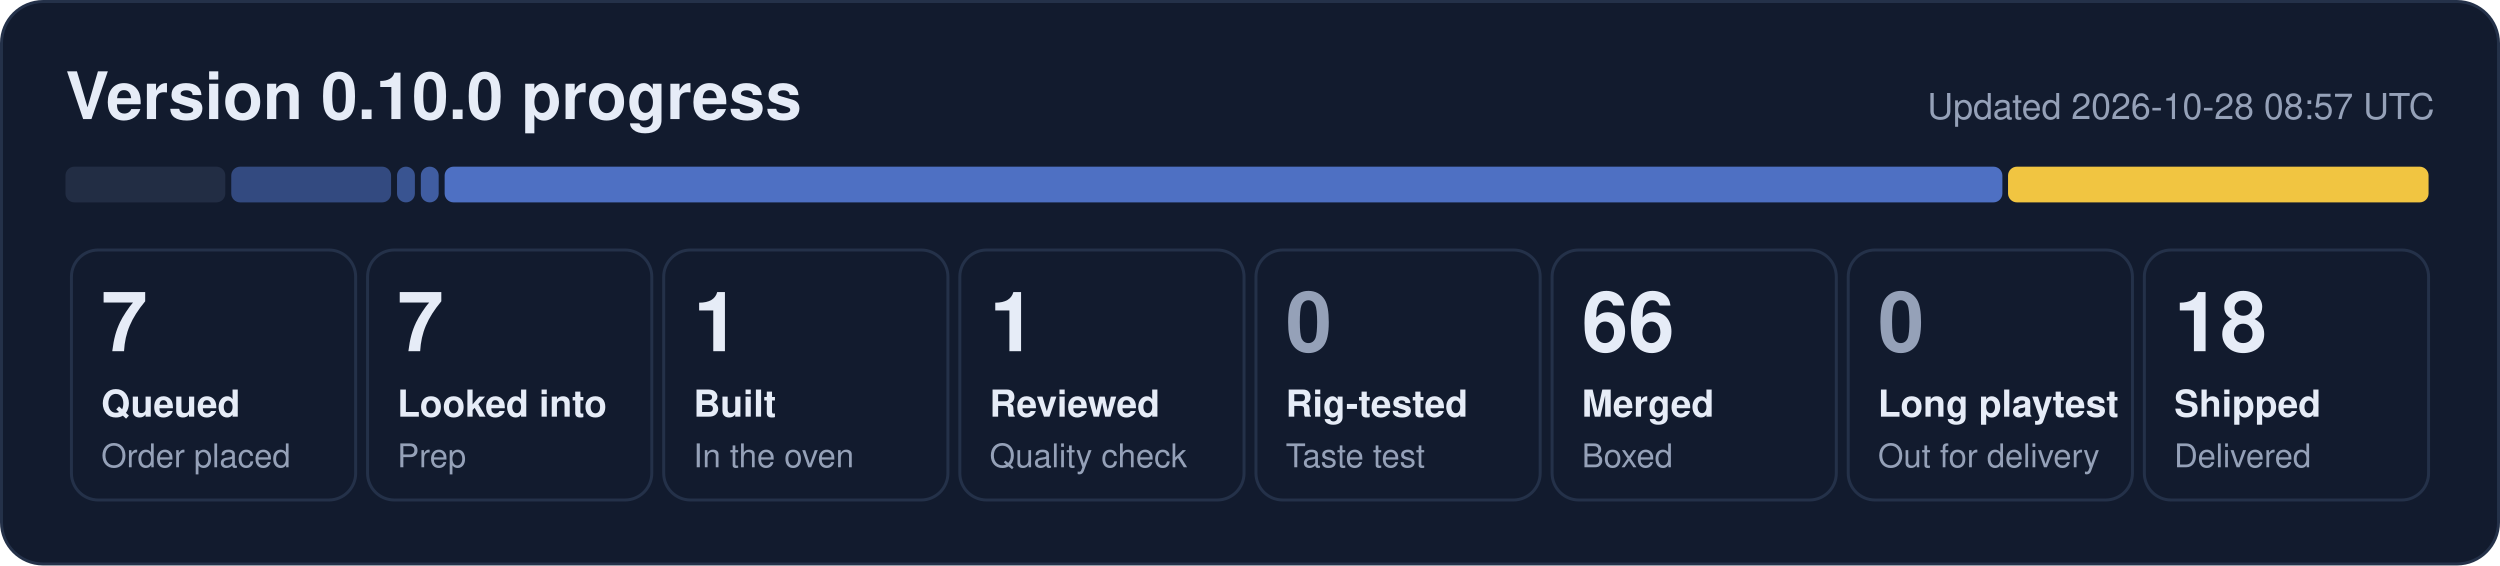
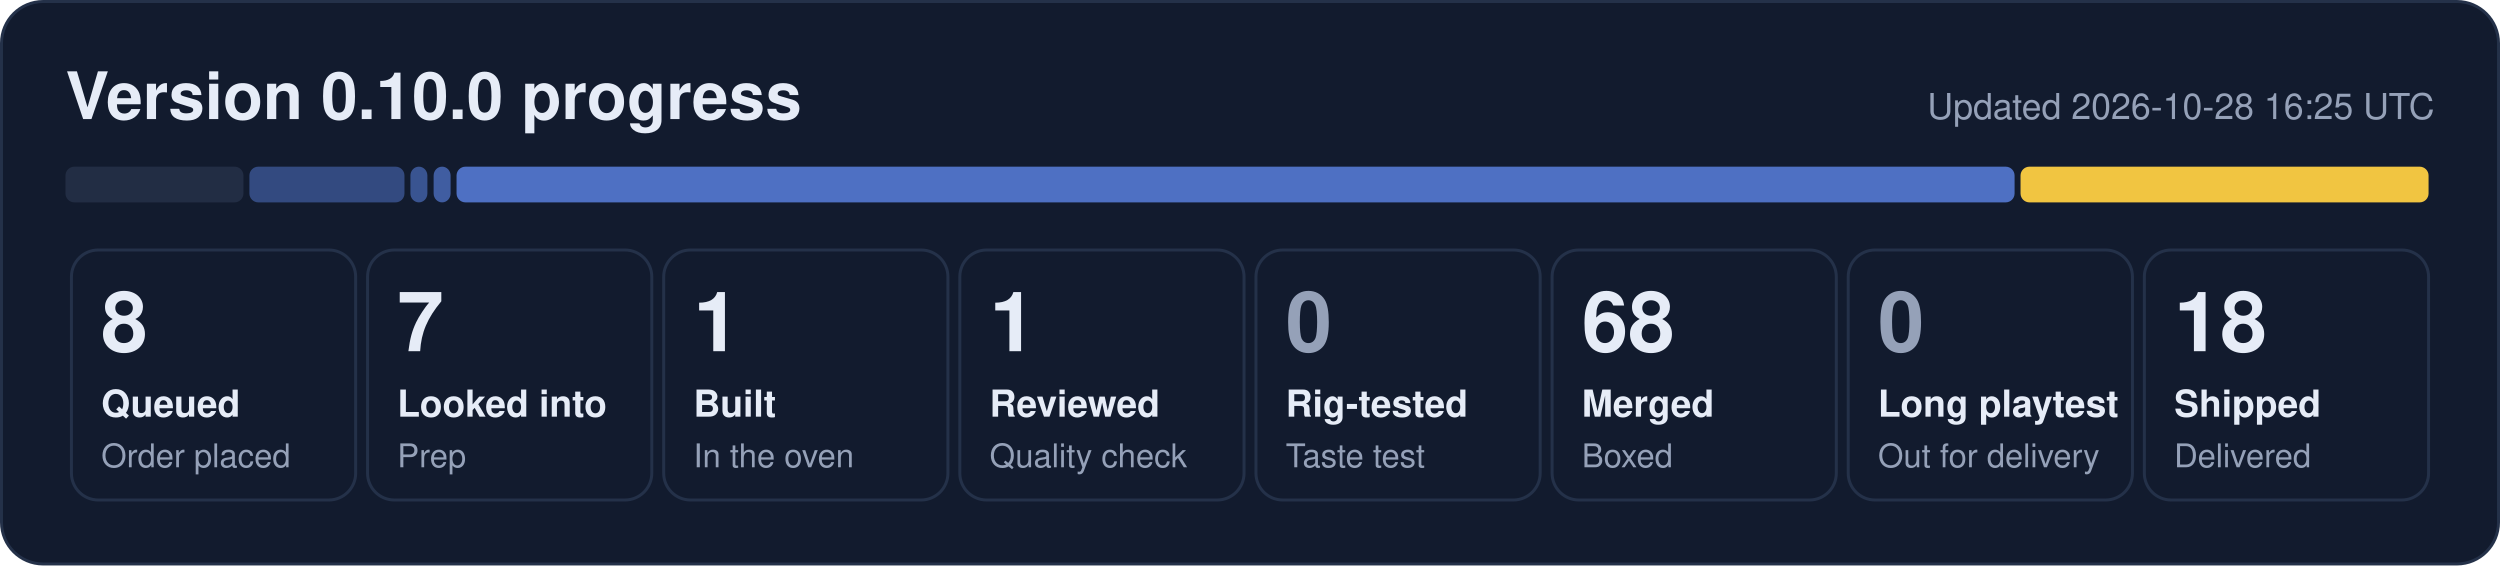
- <svg xmlns="http://www.w3.org/2000/svg" width="840" height="190" viewBox="0 0 840 190" role="img" aria-label="0.10.0 progress: 7 queued, 7 looked into, 1 built, 1 reviewed, 66 merged, 18 shipped">
+ <svg xmlns="http://www.w3.org/2000/svg" width="840" height="190" viewBox="0 0 840 190" role="img" aria-label="0.10.0 progress: 8 queued, 7 looked into, 1 built, 1 reviewed, 68 merged, 18 shipped">
  <rect x="0.5" y="0.5" width="839" height="189" rx="14" fill="#121b2e" stroke="#243149" />
  <text x="22" y="40" font-family="Segoe UI, Helvetica, Arial, sans-serif" font-size="22" font-weight="700" fill="#e6ecf7">Version 0.10.0 progress</text>
-   <text x="818" y="40" font-family="Segoe UI, Helvetica, Arial, sans-serif" font-size="12" fill="#95a1b8" text-anchor="end">Updated 2026-10-28 08:57 UTC</text>
-   <rect x="22.0" y="56" width="53.7" height="12" rx="3" fill="#222d44" fill-opacity="1.00" />
-   <rect x="77.7" y="56" width="53.7" height="12" rx="3" fill="#5d86e8" fill-opacity="0.44" />
-   <rect x="133.4" y="56" width="6.0" height="12" rx="3" fill="#5d86e8" fill-opacity="0.53" />
-   <rect x="141.4" y="56" width="6.0" height="12" rx="3" fill="#5d86e8" fill-opacity="0.62" />
-   <rect x="149.4" y="56" width="523.4" height="12" rx="3" fill="#5d86e8" fill-opacity="0.80" />
-   <rect x="674.7" y="56" width="141.3" height="12" rx="3" fill="#f5c842" fill-opacity="0.98" />
+   <text x="818" y="40" font-family="Segoe UI, Helvetica, Arial, sans-serif" font-size="12" fill="#95a1b8" text-anchor="end">Updated 2026-10-28 16:25 UTC</text>
+   <rect x="22.0" y="56" width="59.8" height="12" rx="3" fill="#222d44" fill-opacity="1.00" />
+   <rect x="83.8" y="56" width="52.1" height="12" rx="3" fill="#5d86e8" fill-opacity="0.44" />
+   <rect x="137.9" y="56" width="5.7" height="12" rx="3" fill="#5d86e8" fill-opacity="0.53" />
+   <rect x="145.7" y="56" width="5.7" height="12" rx="3" fill="#5d86e8" fill-opacity="0.62" />
+   <rect x="153.4" y="56" width="523.5" height="12" rx="3" fill="#5d86e8" fill-opacity="0.80" />
+   <rect x="678.9" y="56" width="137.1" height="12" rx="3" fill="#f5c842" fill-opacity="0.98" />
  <rect x="24.0" y="84" width="95.5" height="84" rx="9" fill="none" stroke="#243149" />
-   <text x="34.0" y="118" font-family="Segoe UI, Helvetica, Arial, sans-serif" font-size="28" font-weight="800" fill="#e6ecf7">7</text>
+   <text x="34.0" y="118" font-family="Segoe UI, Helvetica, Arial, sans-serif" font-size="28" font-weight="800" fill="#e6ecf7">8</text>
  <text x="34.0" y="140" font-family="Segoe UI, Helvetica, Arial, sans-serif" font-size="12.5" font-weight="600" fill="#e6ecf7">Queued</text>
  <text x="34.0" y="157" font-family="Segoe UI, Helvetica, Arial, sans-serif" font-size="11" fill="#95a1b8">Order placed</text>
  <rect x="123.5" y="84" width="95.5" height="84" rx="9" fill="none" stroke="#243149" />
  <text x="133.5" y="118" font-family="Segoe UI, Helvetica, Arial, sans-serif" font-size="28" font-weight="800" fill="#e6ecf7">7</text>
  <text x="133.5" y="140" font-family="Segoe UI, Helvetica, Arial, sans-serif" font-size="12.5" font-weight="600" fill="#e6ecf7">Looked into</text>
  <text x="133.5" y="157" font-family="Segoe UI, Helvetica, Arial, sans-serif" font-size="11" fill="#95a1b8">Prep</text>
  <rect x="223.0" y="84" width="95.5" height="84" rx="9" fill="none" stroke="#243149" />
  <text x="233.0" y="118" font-family="Segoe UI, Helvetica, Arial, sans-serif" font-size="28" font-weight="800" fill="#e6ecf7">1</text>
  <text x="233.0" y="140" font-family="Segoe UI, Helvetica, Arial, sans-serif" font-size="12.5" font-weight="600" fill="#e6ecf7">Built</text>
  <text x="233.0" y="157" font-family="Segoe UI, Helvetica, Arial, sans-serif" font-size="11" fill="#95a1b8">In the oven</text>
  <rect x="322.5" y="84" width="95.5" height="84" rx="9" fill="none" stroke="#243149" />
  <text x="332.5" y="118" font-family="Segoe UI, Helvetica, Arial, sans-serif" font-size="28" font-weight="800" fill="#e6ecf7">1</text>
  <text x="332.5" y="140" font-family="Segoe UI, Helvetica, Arial, sans-serif" font-size="12.5" font-weight="600" fill="#e6ecf7">Reviewed</text>
  <text x="332.5" y="157" font-family="Segoe UI, Helvetica, Arial, sans-serif" font-size="11" fill="#95a1b8">Quality check</text>
  <rect x="422.0" y="84" width="95.5" height="84" rx="9" fill="none" stroke="#243149" />
  <text x="432.0" y="118" font-family="Segoe UI, Helvetica, Arial, sans-serif" font-size="28" font-weight="800" fill="#95a1b8">0</text>
  <text x="432.0" y="140" font-family="Segoe UI, Helvetica, Arial, sans-serif" font-size="12.5" font-weight="600" fill="#e6ecf7">Rig-tested</text>
  <text x="432.0" y="157" font-family="Segoe UI, Helvetica, Arial, sans-serif" font-size="11" fill="#95a1b8">Taste test</text>
  <rect x="521.5" y="84" width="95.5" height="84" rx="9" fill="none" stroke="#243149" />
-   <text x="531.5" y="118" font-family="Segoe UI, Helvetica, Arial, sans-serif" font-size="28" font-weight="800" fill="#e6ecf7">66</text>
+   <text x="531.5" y="118" font-family="Segoe UI, Helvetica, Arial, sans-serif" font-size="28" font-weight="800" fill="#e6ecf7">68</text>
  <text x="531.5" y="140" font-family="Segoe UI, Helvetica, Arial, sans-serif" font-size="12.5" font-weight="600" fill="#e6ecf7">Merged</text>
  <text x="531.5" y="157" font-family="Segoe UI, Helvetica, Arial, sans-serif" font-size="11" fill="#95a1b8">Boxed</text>
  <rect x="621.0" y="84" width="95.5" height="84" rx="9" fill="none" stroke="#243149" />
  <text x="631.0" y="118" font-family="Segoe UI, Helvetica, Arial, sans-serif" font-size="28" font-weight="800" fill="#95a1b8">0</text>
  <text x="631.0" y="140" font-family="Segoe UI, Helvetica, Arial, sans-serif" font-size="12.5" font-weight="600" fill="#e6ecf7">Long playtest</text>
  <text x="631.0" y="157" font-family="Segoe UI, Helvetica, Arial, sans-serif" font-size="11" fill="#95a1b8">Out for delivery</text>
  <rect x="720.5" y="84" width="95.5" height="84" rx="9" fill="none" stroke="#243149" />
  <text x="730.5" y="118" font-family="Segoe UI, Helvetica, Arial, sans-serif" font-size="28" font-weight="800" fill="#e6ecf7">18</text>
  <text x="730.5" y="140" font-family="Segoe UI, Helvetica, Arial, sans-serif" font-size="12.5" font-weight="600" fill="#e6ecf7">Shipped</text>
  <text x="730.5" y="157" font-family="Segoe UI, Helvetica, Arial, sans-serif" font-size="11" fill="#95a1b8">Delivered</text>
</svg>
